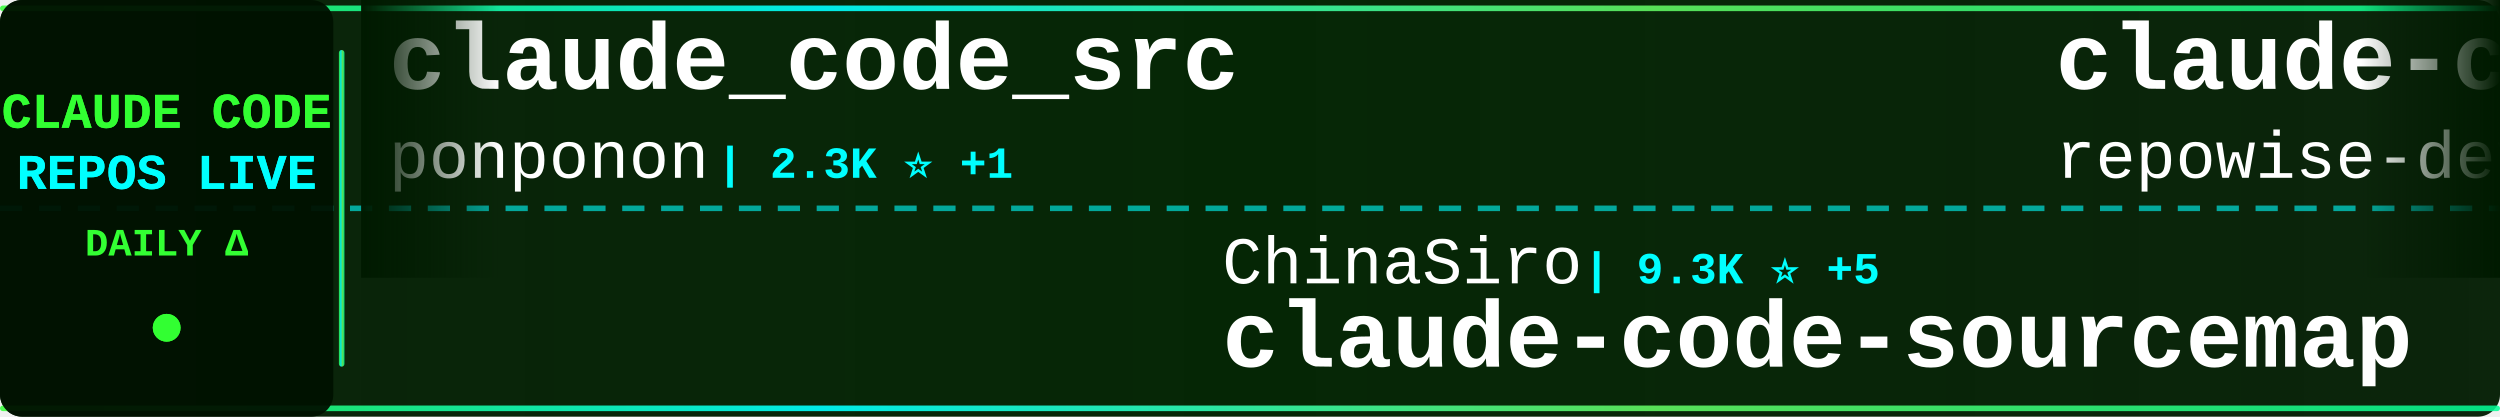
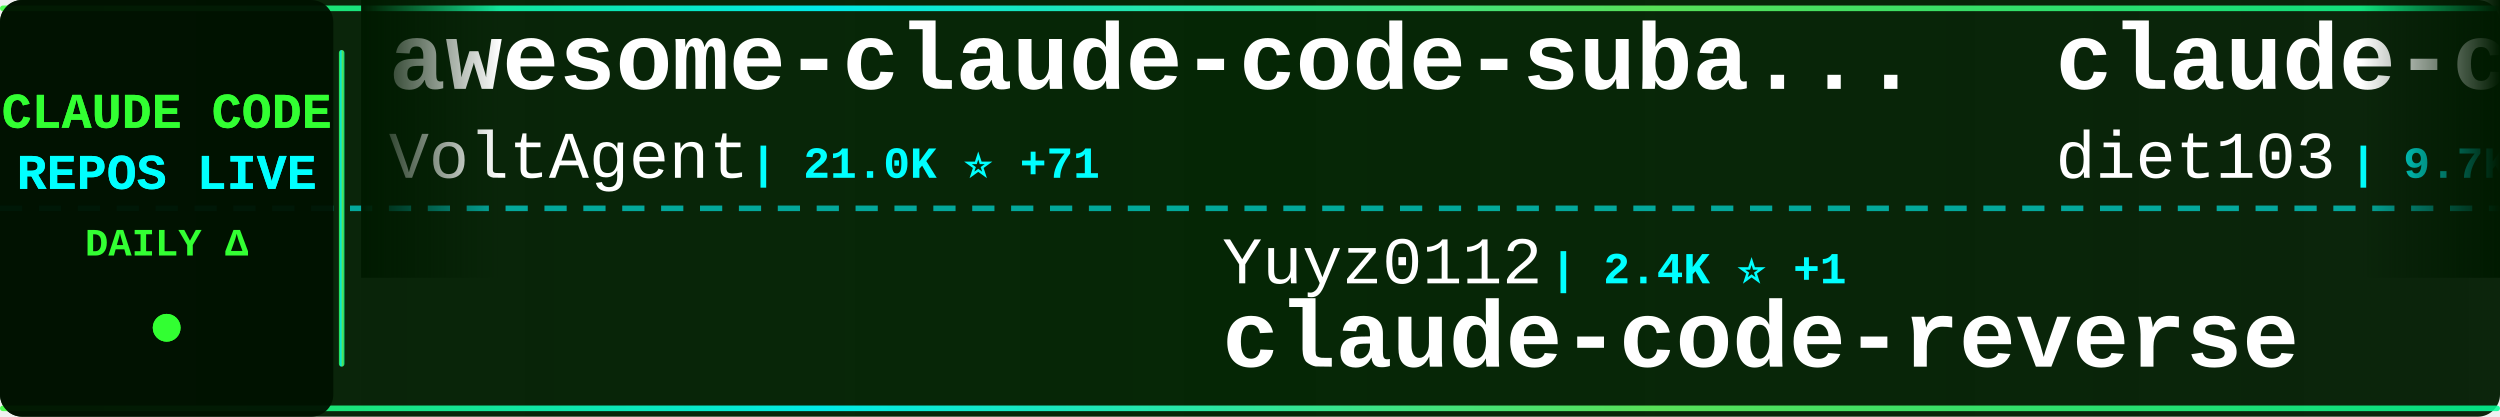
<svg xmlns="http://www.w3.org/2000/svg" width="900" height="150">
  <defs>
    <linearGradient id="tickerBg" x1="0%" y1="0%" x2="100%" y2="0%">
      <stop offset="0%" style="stop-color:#001a00;stop-opacity:0.95" />
      <stop offset="50%" style="stop-color:#002200;stop-opacity:0.98" />
      <stop offset="100%" style="stop-color:#001a00;stop-opacity:0.95" />
    </linearGradient>
    <linearGradient id="borderGrad" x1="0%" y1="0%" x2="100%" y2="0%">
      <stop offset="0%" style="stop-color:#33ff33;stop-opacity:0.85">
        <animate attributeName="stop-opacity" values="0.85;1;0.85" dur="2s" repeatCount="indefinite" />
      </stop>
      <stop offset="33%" style="stop-color:#00ffff;stop-opacity:0.9">
        <animate attributeName="stop-opacity" values="0.9;1;0.9" dur="2.2s" repeatCount="indefinite" />
      </stop>
      <stop offset="66%" style="stop-color:#66ff66;stop-opacity:0.85">
        <animate attributeName="stop-opacity" values="0.85;1;0.85" dur="1.8s" repeatCount="indefinite" />
      </stop>
      <stop offset="100%" style="stop-color:#00ff99;stop-opacity:0.85">
        <animate attributeName="stop-opacity" values="0.85;1;0.85" dur="2s" repeatCount="indefinite" />
      </stop>
    </linearGradient>
    <filter id="textGlow">
      <feGaussianBlur stdDeviation="0.1" result="coloredBlur" />
      <feMerge>
        <feMergeNode in="coloredBlur" />
        <feMergeNode in="SourceGraphic" />
      </feMerge>
    </filter>
    <filter id="metricGlow">
      <feGaussianBlur stdDeviation="0.2" result="coloredBlur" />
      <feMerge>
        <feMergeNode in="coloredBlur" />
        <feMergeNode in="SourceGraphic" />
      </feMerge>
    </filter>
    <linearGradient id="leftFade" x1="0%" y1="0%" x2="100%" y2="0%">
      <stop offset="0%" style="stop-color:#001a00;stop-opacity:1" />
      <stop offset="100%" style="stop-color:#001a00;stop-opacity:0" />
    </linearGradient>
    <linearGradient id="rightFade" x1="0%" y1="0%" x2="100%" y2="0%">
      <stop offset="0%" style="stop-color:#001a00;stop-opacity:0" />
      <stop offset="100%" style="stop-color:#001a00;stop-opacity:1" />
    </linearGradient>
  </defs>
  <rect width="900" height="150" fill="url(#tickerBg)" rx="8" />
  <rect x="0" y="2" width="900" height="2" fill="url(#borderGrad)" rx="1" />
  <rect x="0" y="146" width="900" height="2" fill="url(#borderGrad)" rx="1" />
  <line x1="0" y1="75" x2="900" y2="75" stroke="#00ffff" stroke-width="2" stroke-dasharray="8 6" opacity="0.6" />
  <rect x="0" y="0" width="120" height="150" fill="#001100" opacity="0.95" rx="8" />
  <text x="60" y="46" font-family="'Courier New', monospace" font-size="18" font-weight="bold" fill="#33ff33" text-anchor="middle" filter="url(#textGlow)">
    CLAUDE CODE
  </text>
  <text x="60" y="68" font-family="'Courier New', monospace" font-size="18" font-weight="bold" fill="#00ffff" text-anchor="middle" filter="url(#textGlow)">
    REPOS LIVE
  </text>
  <text x="60" y="92" font-family="'Courier New', monospace" font-size="14" font-weight="bold" fill="#33ff33" text-anchor="middle">
    DAILY Δ
  </text>
  <circle cx="60" cy="118" r="5" fill="#33ff33" filter="url(#metricGlow)">
    <animate attributeName="r" values="4;6;4" dur="1.5s" repeatCount="indefinite" />
    <animate attributeName="opacity" values="0.6;1;0.6" dur="1.5s" repeatCount="indefinite" />
  </circle>
  <rect x="122" y="18" width="2" height="114" fill="url(#borderGrad)" rx="1" />
  <clipPath id="tickerClip">
    <rect x="130" y="0" width="770" height="150" />
  </clipPath>
  <g clip-path="url(#tickerClip)">
    <g id="tickerItems">
      <animateTransform attributeName="transform" attributeType="XML" type="translate" from="0 0" to="-3000 0" dur="54s" repeatCount="indefinite" />
      <g transform="translate(0, 0)">
-         <text x="140" y="32" font-family="'Courier New', monospace" font-size="34" font-weight="bold" fill="#ffffff">claude_code_src</text>
-         <text x="140" y="64" font-family="'Courier New', monospace" font-size="24" font-weight="normal" fill="#ffffff" opacity="1.0">ponponon</text>
-         <text x="258" y="64" font-family="'Courier New', monospace" font-size="16" font-weight="bold" fill="#00ffff"> | 2.3K ⭐ +1</text>
+         <text x="140" y="32" font-family="'Courier New', monospace" font-size="34" font-weight="bold" fill="#ffffff">awesome-claude-code-suba...</text>
+         <text x="140" y="64" font-family="'Courier New', monospace" font-size="24" font-weight="normal" fill="#ffffff" opacity="1.0">VoltAgent</text>
+         <text x="270" y="64" font-family="'Courier New', monospace" font-size="16" font-weight="bold" fill="#00ffff"> | 21.0K ⭐ +71</text>
      </g>
      <g transform="translate(300, 0)">
-         <text x="140" y="102" font-family="'Courier New', monospace" font-size="24" font-weight="normal" fill="#ffffff" opacity="1.0">ChinaSiro</text>
-         <text x="270" y="102" font-family="'Courier New', monospace" font-size="16" font-weight="bold" fill="#00ffff"> | 9.3K ⭐ +5</text>
-         <text x="140" y="132" font-family="'Courier New', monospace" font-size="34" font-weight="bold" fill="#ffffff">claude-code-sourcemap</text>
+         <text x="140" y="102" font-family="'Courier New', monospace" font-size="24" font-weight="normal" fill="#ffffff" opacity="1.0">Yuyz0112</text>
+         <text x="258" y="102" font-family="'Courier New', monospace" font-size="16" font-weight="bold" fill="#00ffff"> | 2.4K ⭐ +1</text>
+         <text x="140" y="132" font-family="'Courier New', monospace" font-size="34" font-weight="bold" fill="#ffffff">claude-code-reverse</text>
      </g>
      <g transform="translate(600, 0)">
-         <text x="140" y="32" font-family="'Courier New', monospace" font-size="34" font-weight="bold" fill="#ffffff">claude-code-prompts</text>
-         <text x="140" y="64" font-family="'Courier New', monospace" font-size="24" font-weight="normal" fill="#ffffff" opacity="1.0">repowise-dev</text>
-         <text x="306" y="64" font-family="'Courier New', monospace" font-size="16" font-weight="bold" fill="#00ffff"> | 1.1K ⭐ +2</text>
+         <text x="140" y="32" font-family="'Courier New', monospace" font-size="34" font-weight="bold" fill="#ffffff">claude-code-infrastructu...</text>
+         <text x="140" y="64" font-family="'Courier New', monospace" font-size="24" font-weight="normal" fill="#ffffff" opacity="1.0">diet103</text>
+         <text x="246" y="64" font-family="'Courier New', monospace" font-size="16" font-weight="bold" fill="#00ffff"> | 9.7K ⭐ +1</text>
      </g>
      <g transform="translate(900, 0)">
-         <text x="140" y="102" font-family="'Courier New', monospace" font-size="24" font-weight="normal" fill="#ffffff" opacity="1.0">1rgs</text>
-         <text x="210" y="102" font-family="'Courier New', monospace" font-size="16" font-weight="bold" fill="#00ffff"> | 3.6K ⭐ +1</text>
-         <text x="140" y="132" font-family="'Courier New', monospace" font-size="34" font-weight="bold" fill="#ffffff">claude-code-proxy</text>
+         <text x="140" y="102" font-family="'Courier New', monospace" font-size="24" font-weight="normal" fill="#ffffff" opacity="1.0">davila7</text>
+         <text x="246" y="102" font-family="'Courier New', monospace" font-size="16" font-weight="bold" fill="#00ffff"> | 27.7K ⭐ +22</text>
+         <text x="140" y="132" font-family="'Courier New', monospace" font-size="34" font-weight="bold" fill="#ffffff">claude-code-templates</text>
      </g>
      <g transform="translate(1200, 0)">
-         <text x="140" y="32" font-family="'Courier New', monospace" font-size="34" font-weight="bold" fill="#ffffff">antigravity-awesome-skil...</text>
-         <text x="140" y="64" font-family="'Courier New', monospace" font-size="24" font-weight="normal" fill="#ffffff" opacity="1.0">sickn33</text>
-         <text x="246" y="64" font-family="'Courier New', monospace" font-size="16" font-weight="bold" fill="#00ffff"> | 39.3K ⭐ +88</text>
+         <text x="140" y="32" font-family="'Courier New', monospace" font-size="34" font-weight="bold" fill="#ffffff">Claude-Code</text>
+         <text x="140" y="64" font-family="'Courier New', monospace" font-size="24" font-weight="normal" fill="#ffffff" opacity="1.0">pengchengneo</text>
+         <text x="306" y="64" font-family="'Courier New', monospace" font-size="16" font-weight="bold" fill="#00ffff"> | 1.4K ⭐ +9</text>
      </g>
      <g transform="translate(1500, 0)">
-         <text x="140" y="102" font-family="'Courier New', monospace" font-size="24" font-weight="normal" fill="#ffffff" opacity="1.0">ding113</text>
-         <text x="246" y="102" font-family="'Courier New', monospace" font-size="16" font-weight="bold" fill="#00ffff"> | 3.0K ⭐ +5</text>
-         <text x="140" y="132" font-family="'Courier New', monospace" font-size="34" font-weight="bold" fill="#ffffff">claude-code-hub</text>
+         <text x="140" y="102" font-family="'Courier New', monospace" font-size="24" font-weight="normal" fill="#ffffff" opacity="1.0">Windy3f3f3f3f</text>
+         <text x="318" y="102" font-family="'Courier New', monospace" font-size="16" font-weight="bold" fill="#00ffff"> | 1.3K ⭐ +8</text>
+         <text x="140" y="132" font-family="'Courier New', monospace" font-size="34" font-weight="bold" fill="#ffffff">claude-code-from-scratch</text>
      </g>
      <g transform="translate(1800, 0)">
-         <text x="140" y="32" font-family="'Courier New', monospace" font-size="34" font-weight="bold" fill="#ffffff">claude-code-webui</text>
-         <text x="140" y="64" font-family="'Courier New', monospace" font-size="24" font-weight="normal" fill="#ffffff" opacity="1.0">sugyan</text>
-         <text x="234" y="64" font-family="'Courier New', monospace" font-size="16" font-weight="bold" fill="#00ffff"> | 1.1K ⭐ +2</text>
+         <text x="140" y="32" font-family="'Courier New', monospace" font-size="34" font-weight="bold" fill="#ffffff">claude-code-tips</text>
+         <text x="140" y="64" font-family="'Courier New', monospace" font-size="24" font-weight="normal" fill="#ffffff" opacity="1.0">ykdojo</text>
+         <text x="234" y="64" font-family="'Courier New', monospace" font-size="16" font-weight="bold" fill="#00ffff"> | 8.6K ⭐ +12</text>
      </g>
      <g transform="translate(2100, 0)">
-         <text x="140" y="102" font-family="'Courier New', monospace" font-size="24" font-weight="normal" fill="#ffffff" opacity="1.0">alejandrobalderas</text>
-         <text x="366" y="102" font-family="'Courier New', monospace" font-size="16" font-weight="bold" fill="#00ffff"> | 2.2K ⭐ +2</text>
-         <text x="140" y="132" font-family="'Courier New', monospace" font-size="34" font-weight="bold" fill="#ffffff">claude-code-from-source</text>
+         <text x="140" y="102" font-family="'Courier New', monospace" font-size="24" font-weight="normal" fill="#ffffff" opacity="1.0">centminmod</text>
+         <text x="282" y="102" font-family="'Courier New', monospace" font-size="16" font-weight="bold" fill="#00ffff"> | 2.4K ⭐ +4</text>
+         <text x="140" y="132" font-family="'Courier New', monospace" font-size="34" font-weight="bold" fill="#ffffff">my-claude-code-setup</text>
      </g>
      <g transform="translate(2400, 0)">
-         <text x="140" y="32" font-family="'Courier New', monospace" font-size="34" font-weight="bold" fill="#ffffff">oh-my-claudecode</text>
-         <text x="140" y="64" font-family="'Courier New', monospace" font-size="24" font-weight="normal" fill="#ffffff" opacity="1.0">Yeachan-Heo</text>
-         <text x="294" y="64" font-family="'Courier New', monospace" font-size="16" font-weight="bold" fill="#00ffff"> | 35.4K ⭐ +73</text>
+         <text x="140" y="32" font-family="'Courier New', monospace" font-size="34" font-weight="bold" fill="#ffffff">ClaudeCodeAgents</text>
+         <text x="140" y="64" font-family="'Courier New', monospace" font-size="24" font-weight="normal" fill="#ffffff" opacity="1.0">darcyegb</text>
+         <text x="258" y="64" font-family="'Courier New', monospace" font-size="16" font-weight="bold" fill="#00ffff"> | 710 ⭐ +3</text>
      </g>
      <g transform="translate(2700, 0)">
-         <text x="140" y="102" font-family="'Courier New', monospace" font-size="24" font-weight="normal" fill="#ffffff" opacity="1.0">pengchengneo</text>
-         <text x="306" y="102" font-family="'Courier New', monospace" font-size="16" font-weight="bold" fill="#00ffff"> | 1.4K ⭐ +7</text>
-         <text x="140" y="132" font-family="'Courier New', monospace" font-size="34" font-weight="bold" fill="#ffffff">Claude-Code</text>
+         <text x="140" y="102" font-family="'Courier New', monospace" font-size="24" font-weight="normal" fill="#ffffff" opacity="1.0">Chachamaru127</text>
+         <text x="318" y="102" font-family="'Courier New', monospace" font-size="16" font-weight="bold" fill="#00ffff"> | 2.4K ⭐ +101</text>
+         <text x="140" y="132" font-family="'Courier New', monospace" font-size="34" font-weight="bold" fill="#ffffff">claude-code-harness</text>
      </g>
      <g transform="translate(3000, 0)">
-         <text x="140" y="32" font-family="'Courier New', monospace" font-size="34" font-weight="bold" fill="#ffffff">claude_code_src</text>
-         <text x="140" y="64" font-family="'Courier New', monospace" font-size="24" font-weight="normal" fill="#ffffff" opacity="1.0">ponponon</text>
-         <text x="258" y="64" font-family="'Courier New', monospace" font-size="16" font-weight="bold" fill="#00ffff"> | 2.3K ⭐ +1</text>
+         <text x="140" y="32" font-family="'Courier New', monospace" font-size="34" font-weight="bold" fill="#ffffff">awesome-claude-code-suba...</text>
+         <text x="140" y="64" font-family="'Courier New', monospace" font-size="24" font-weight="normal" fill="#ffffff" opacity="1.0">VoltAgent</text>
+         <text x="270" y="64" font-family="'Courier New', monospace" font-size="16" font-weight="bold" fill="#00ffff"> | 21.0K ⭐ +71</text>
      </g>
      <g transform="translate(3300, 0)">
-         <text x="140" y="102" font-family="'Courier New', monospace" font-size="24" font-weight="normal" fill="#ffffff" opacity="1.0">ChinaSiro</text>
-         <text x="270" y="102" font-family="'Courier New', monospace" font-size="16" font-weight="bold" fill="#00ffff"> | 9.3K ⭐ +5</text>
-         <text x="140" y="132" font-family="'Courier New', monospace" font-size="34" font-weight="bold" fill="#ffffff">claude-code-sourcemap</text>
+         <text x="140" y="102" font-family="'Courier New', monospace" font-size="24" font-weight="normal" fill="#ffffff" opacity="1.0">Yuyz0112</text>
+         <text x="258" y="102" font-family="'Courier New', monospace" font-size="16" font-weight="bold" fill="#00ffff"> | 2.4K ⭐ +1</text>
+         <text x="140" y="132" font-family="'Courier New', monospace" font-size="34" font-weight="bold" fill="#ffffff">claude-code-reverse</text>
      </g>
      <g transform="translate(3600, 0)">
-         <text x="140" y="32" font-family="'Courier New', monospace" font-size="34" font-weight="bold" fill="#ffffff">claude-code-prompts</text>
-         <text x="140" y="64" font-family="'Courier New', monospace" font-size="24" font-weight="normal" fill="#ffffff" opacity="1.0">repowise-dev</text>
-         <text x="306" y="64" font-family="'Courier New', monospace" font-size="16" font-weight="bold" fill="#00ffff"> | 1.1K ⭐ +2</text>
+         <text x="140" y="32" font-family="'Courier New', monospace" font-size="34" font-weight="bold" fill="#ffffff">claude-code-infrastructu...</text>
+         <text x="140" y="64" font-family="'Courier New', monospace" font-size="24" font-weight="normal" fill="#ffffff" opacity="1.0">diet103</text>
+         <text x="246" y="64" font-family="'Courier New', monospace" font-size="16" font-weight="bold" fill="#00ffff"> | 9.7K ⭐ +1</text>
      </g>
      <g transform="translate(3900, 0)">
-         <text x="140" y="102" font-family="'Courier New', monospace" font-size="24" font-weight="normal" fill="#ffffff" opacity="1.0">1rgs</text>
-         <text x="210" y="102" font-family="'Courier New', monospace" font-size="16" font-weight="bold" fill="#00ffff"> | 3.6K ⭐ +1</text>
-         <text x="140" y="132" font-family="'Courier New', monospace" font-size="34" font-weight="bold" fill="#ffffff">claude-code-proxy</text>
+         <text x="140" y="102" font-family="'Courier New', monospace" font-size="24" font-weight="normal" fill="#ffffff" opacity="1.0">davila7</text>
+         <text x="246" y="102" font-family="'Courier New', monospace" font-size="16" font-weight="bold" fill="#00ffff"> | 27.7K ⭐ +22</text>
+         <text x="140" y="132" font-family="'Courier New', monospace" font-size="34" font-weight="bold" fill="#ffffff">claude-code-templates</text>
      </g>
    </g>
  </g>
  <rect x="130" y="0" width="50" height="100" fill="url(#leftFade)" />
  <rect x="850" y="0" width="50" height="100" fill="url(#rightFade)" />
</svg>
